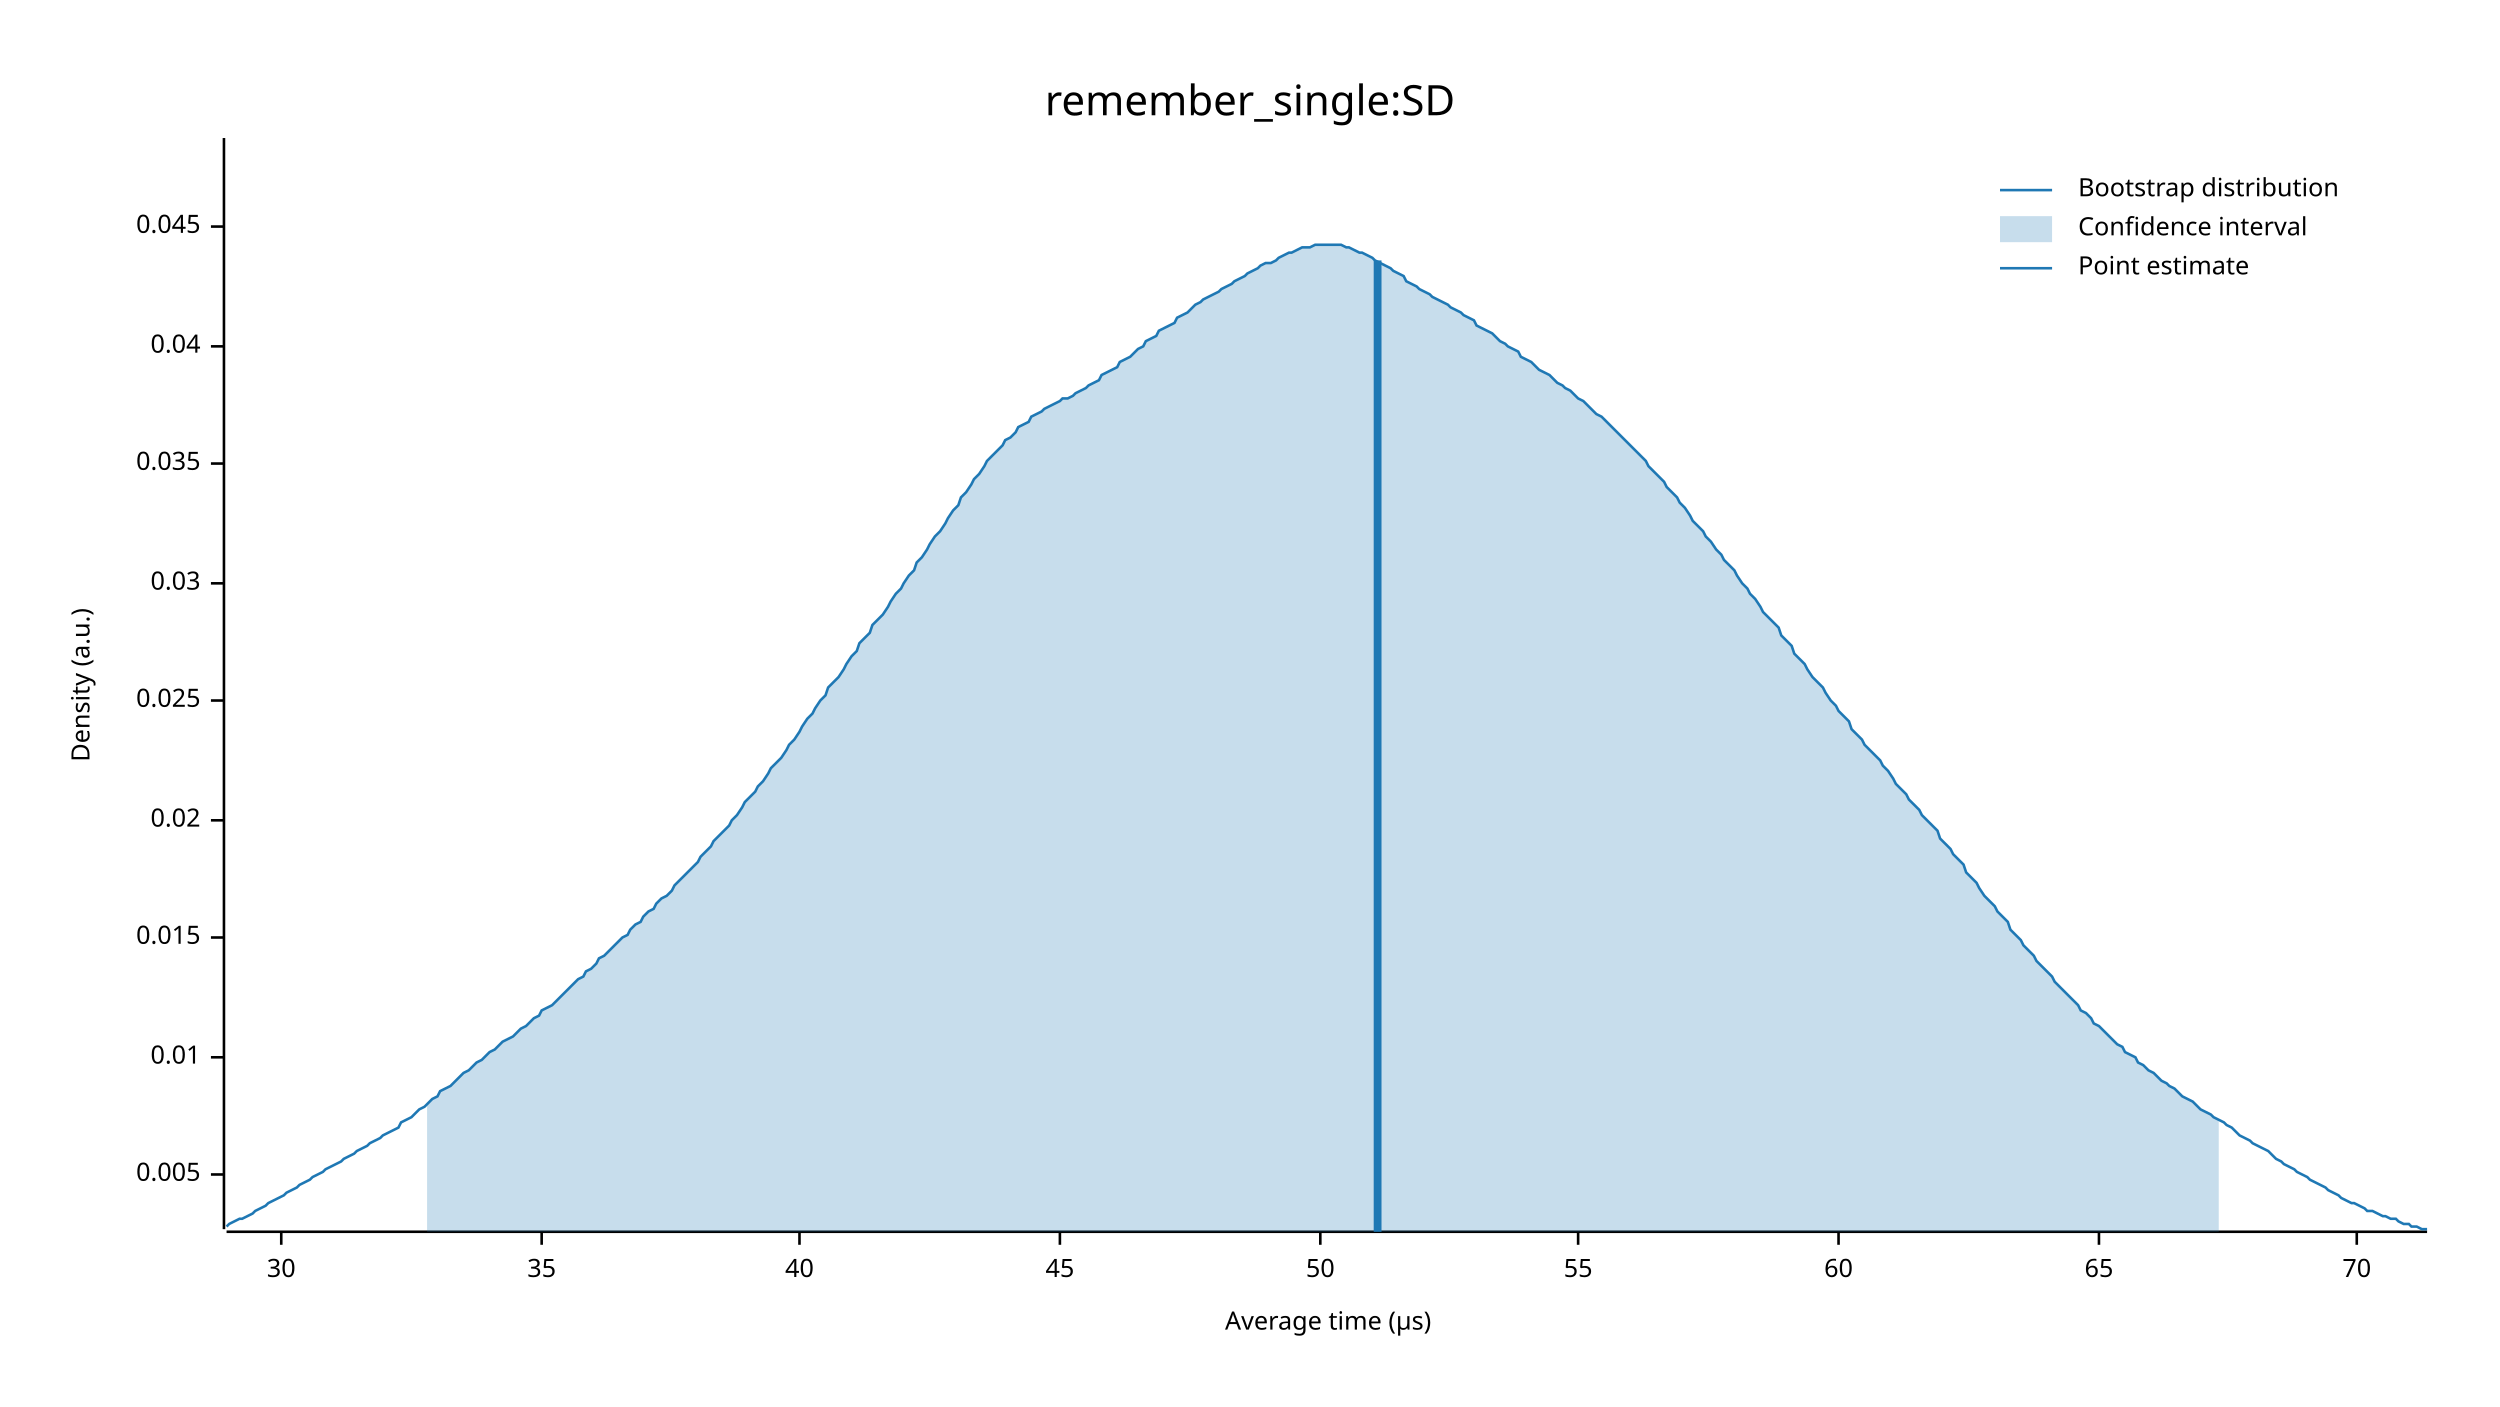
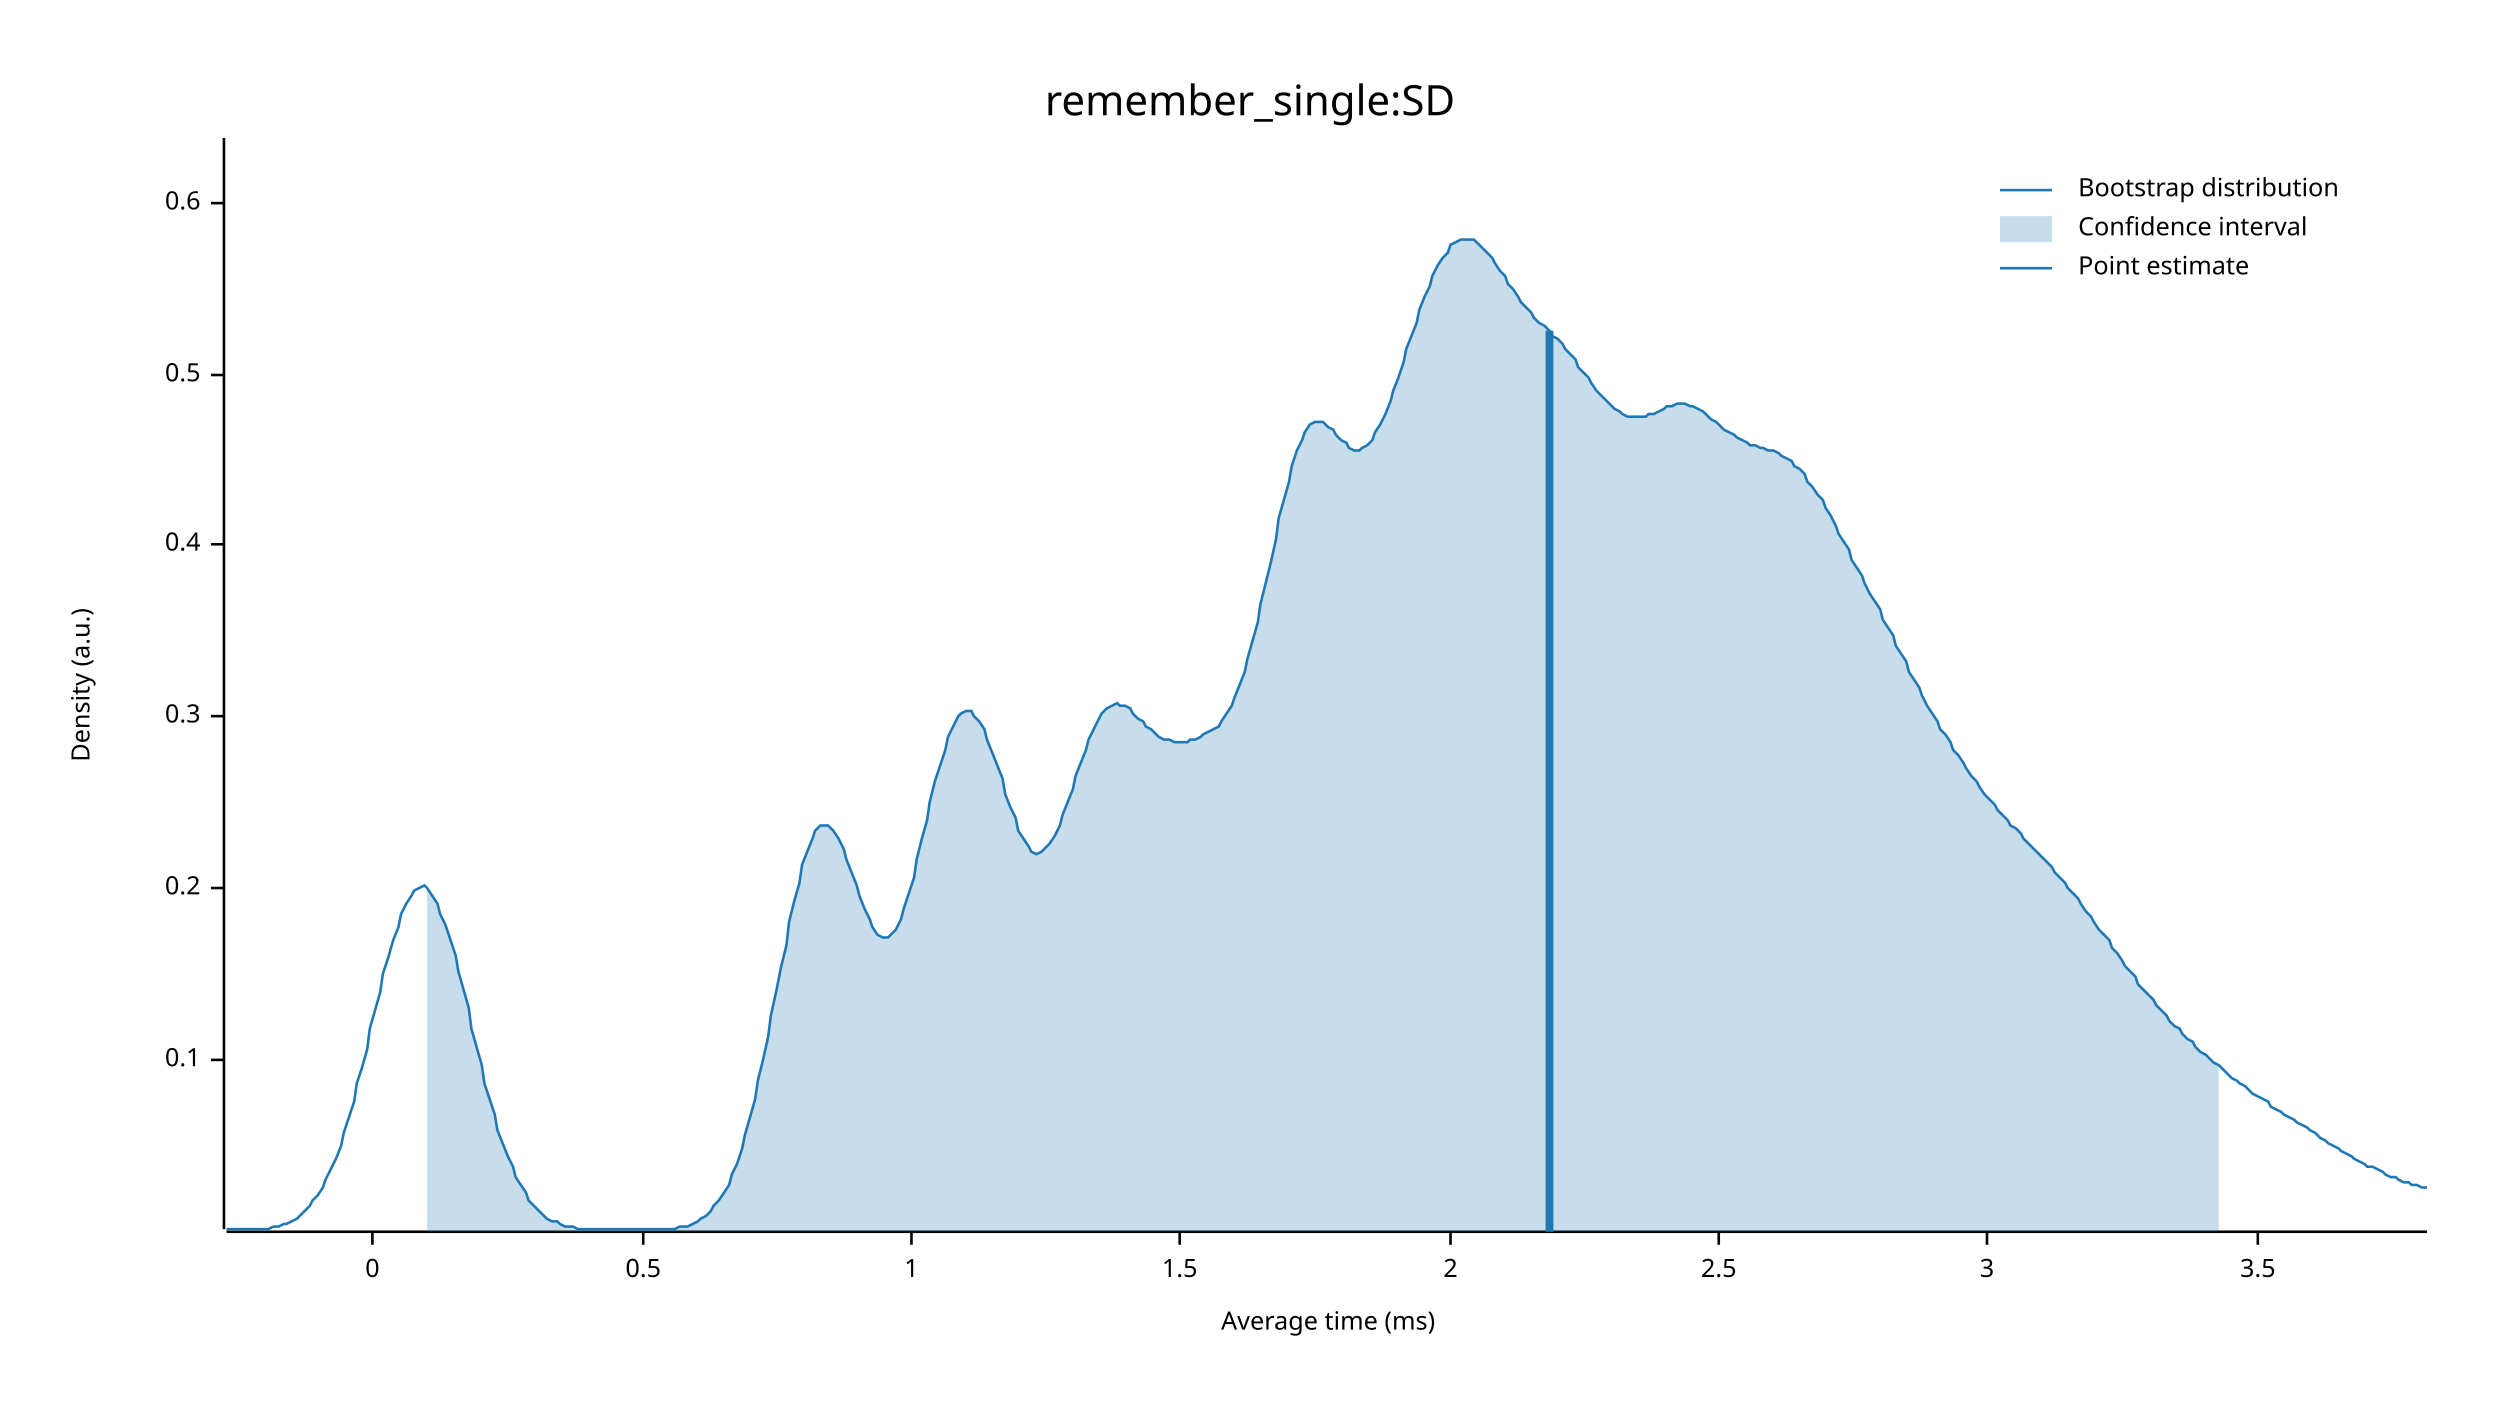
<svg xmlns="http://www.w3.org/2000/svg" width="960" height="540" viewBox="0 0 960 540">
  <text x="480" y="32" dy="0.76em" text-anchor="middle" font-family="sans-serif" font-size="16.129" opacity="1" fill="#000000">
remember_single:SD
</text>
  <text x="27" y="263" dy="0.76em" text-anchor="middle" font-family="sans-serif" font-size="9.677" opacity="1" fill="#000000" transform="rotate(270, 27, 263)">
Density (a.u.)
</text>
  <text x="510" y="513" dy="-0.5ex" text-anchor="middle" font-family="sans-serif" font-size="9.677" opacity="1" fill="#000000">
- Average time (µs)
+ Average time (ms)
</text>
  <polyline fill="none" opacity="1" stroke="#000000" stroke-width="1" points="86,53 86,472 " />
-   <text x="77" y="451" dy="0.5ex" text-anchor="end" font-family="sans-serif" font-size="9.677" opacity="1" fill="#000000">
- 0.005
+   <text x="77" y="407" dy="0.5ex" text-anchor="end" font-family="sans-serif" font-size="9.677" opacity="1" fill="#000000">
+ 0.1
</text>
-   <polyline fill="none" opacity="1" stroke="#000000" stroke-width="1" points="81,451 86,451 " />
-   <text x="77" y="406" dy="0.5ex" text-anchor="end" font-family="sans-serif" font-size="9.677" opacity="1" fill="#000000">
- 0.01
+   <polyline fill="none" opacity="1" stroke="#000000" stroke-width="1" points="81,407 86,407 " />
+   <text x="77" y="341" dy="0.5ex" text-anchor="end" font-family="sans-serif" font-size="9.677" opacity="1" fill="#000000">
+ 0.2
</text>
-   <polyline fill="none" opacity="1" stroke="#000000" stroke-width="1" points="81,406 86,406 " />
-   <text x="77" y="360" dy="0.5ex" text-anchor="end" font-family="sans-serif" font-size="9.677" opacity="1" fill="#000000">
- 0.015
+   <polyline fill="none" opacity="1" stroke="#000000" stroke-width="1" points="81,341 86,341 " />
+   <text x="77" y="275" dy="0.5ex" text-anchor="end" font-family="sans-serif" font-size="9.677" opacity="1" fill="#000000">
+ 0.3
</text>
-   <polyline fill="none" opacity="1" stroke="#000000" stroke-width="1" points="81,360 86,360 " />
-   <text x="77" y="315" dy="0.5ex" text-anchor="end" font-family="sans-serif" font-size="9.677" opacity="1" fill="#000000">
- 0.02
+   <polyline fill="none" opacity="1" stroke="#000000" stroke-width="1" points="81,275 86,275 " />
+   <text x="77" y="209" dy="0.5ex" text-anchor="end" font-family="sans-serif" font-size="9.677" opacity="1" fill="#000000">
+ 0.4
</text>
-   <polyline fill="none" opacity="1" stroke="#000000" stroke-width="1" points="81,315 86,315 " />
-   <text x="77" y="269" dy="0.5ex" text-anchor="end" font-family="sans-serif" font-size="9.677" opacity="1" fill="#000000">
- 0.025
+   <polyline fill="none" opacity="1" stroke="#000000" stroke-width="1" points="81,209 86,209 " />
+   <text x="77" y="144" dy="0.5ex" text-anchor="end" font-family="sans-serif" font-size="9.677" opacity="1" fill="#000000">
+ 0.5
</text>
-   <polyline fill="none" opacity="1" stroke="#000000" stroke-width="1" points="81,269 86,269 " />
-   <text x="77" y="224" dy="0.5ex" text-anchor="end" font-family="sans-serif" font-size="9.677" opacity="1" fill="#000000">
- 0.03
+   <polyline fill="none" opacity="1" stroke="#000000" stroke-width="1" points="81,144 86,144 " />
+   <text x="77" y="78" dy="0.5ex" text-anchor="end" font-family="sans-serif" font-size="9.677" opacity="1" fill="#000000">
+ 0.6
</text>
-   <polyline fill="none" opacity="1" stroke="#000000" stroke-width="1" points="81,224 86,224 " />
-   <text x="77" y="178" dy="0.5ex" text-anchor="end" font-family="sans-serif" font-size="9.677" opacity="1" fill="#000000">
- 0.035
+   <polyline fill="none" opacity="1" stroke="#000000" stroke-width="1" points="81,78 86,78 " />
+   <polyline fill="none" opacity="1" stroke="#000000" stroke-width="1" points="87,473 932,473 " />
+   <text x="143" y="483" dy="0.76em" text-anchor="middle" font-family="sans-serif" font-size="9.677" opacity="1" fill="#000000">
+ 0
</text>
-   <polyline fill="none" opacity="1" stroke="#000000" stroke-width="1" points="81,178 86,178 " />
-   <text x="77" y="133" dy="0.5ex" text-anchor="end" font-family="sans-serif" font-size="9.677" opacity="1" fill="#000000">
- 0.04
+   <polyline fill="none" opacity="1" stroke="#000000" stroke-width="1" points="143,473 143,478 " />
+   <text x="247" y="483" dy="0.76em" text-anchor="middle" font-family="sans-serif" font-size="9.677" opacity="1" fill="#000000">
+ 0.5
</text>
-   <polyline fill="none" opacity="1" stroke="#000000" stroke-width="1" points="81,133 86,133 " />
-   <text x="77" y="87" dy="0.5ex" text-anchor="end" font-family="sans-serif" font-size="9.677" opacity="1" fill="#000000">
- 0.045
+   <polyline fill="none" opacity="1" stroke="#000000" stroke-width="1" points="247,473 247,478 " />
+   <text x="350" y="483" dy="0.76em" text-anchor="middle" font-family="sans-serif" font-size="9.677" opacity="1" fill="#000000">
+ 1
</text>
-   <polyline fill="none" opacity="1" stroke="#000000" stroke-width="1" points="81,87 86,87 " />
-   <polyline fill="none" opacity="1" stroke="#000000" stroke-width="1" points="87,473 932,473 " />
-   <text x="108" y="483" dy="0.76em" text-anchor="middle" font-family="sans-serif" font-size="9.677" opacity="1" fill="#000000">
- 30
+   <polyline fill="none" opacity="1" stroke="#000000" stroke-width="1" points="350,473 350,478 " />
+   <text x="453" y="483" dy="0.76em" text-anchor="middle" font-family="sans-serif" font-size="9.677" opacity="1" fill="#000000">
+ 1.5
</text>
-   <polyline fill="none" opacity="1" stroke="#000000" stroke-width="1" points="108,473 108,478 " />
-   <text x="208" y="483" dy="0.76em" text-anchor="middle" font-family="sans-serif" font-size="9.677" opacity="1" fill="#000000">
- 35
+   <polyline fill="none" opacity="1" stroke="#000000" stroke-width="1" points="453,473 453,478 " />
+   <text x="557" y="483" dy="0.76em" text-anchor="middle" font-family="sans-serif" font-size="9.677" opacity="1" fill="#000000">
+ 2
</text>
-   <polyline fill="none" opacity="1" stroke="#000000" stroke-width="1" points="208,473 208,478 " />
-   <text x="307" y="483" dy="0.76em" text-anchor="middle" font-family="sans-serif" font-size="9.677" opacity="1" fill="#000000">
- 40
+   <polyline fill="none" opacity="1" stroke="#000000" stroke-width="1" points="557,473 557,478 " />
+   <text x="660" y="483" dy="0.76em" text-anchor="middle" font-family="sans-serif" font-size="9.677" opacity="1" fill="#000000">
+ 2.5
</text>
-   <polyline fill="none" opacity="1" stroke="#000000" stroke-width="1" points="307,473 307,478 " />
-   <text x="407" y="483" dy="0.76em" text-anchor="middle" font-family="sans-serif" font-size="9.677" opacity="1" fill="#000000">
- 45
+   <polyline fill="none" opacity="1" stroke="#000000" stroke-width="1" points="660,473 660,478 " />
+   <text x="763" y="483" dy="0.76em" text-anchor="middle" font-family="sans-serif" font-size="9.677" opacity="1" fill="#000000">
+ 3
</text>
-   <polyline fill="none" opacity="1" stroke="#000000" stroke-width="1" points="407,473 407,478 " />
-   <text x="507" y="483" dy="0.76em" text-anchor="middle" font-family="sans-serif" font-size="9.677" opacity="1" fill="#000000">
- 50
+   <polyline fill="none" opacity="1" stroke="#000000" stroke-width="1" points="763,473 763,478 " />
+   <text x="867" y="483" dy="0.76em" text-anchor="middle" font-family="sans-serif" font-size="9.677" opacity="1" fill="#000000">
+ 3.5
</text>
-   <polyline fill="none" opacity="1" stroke="#000000" stroke-width="1" points="507,473 507,478 " />
-   <text x="606" y="483" dy="0.76em" text-anchor="middle" font-family="sans-serif" font-size="9.677" opacity="1" fill="#000000">
- 55
- </text>
-   <polyline fill="none" opacity="1" stroke="#000000" stroke-width="1" points="606,473 606,478 " />
-   <text x="706" y="483" dy="0.76em" text-anchor="middle" font-family="sans-serif" font-size="9.677" opacity="1" fill="#000000">
- 60
- </text>
-   <polyline fill="none" opacity="1" stroke="#000000" stroke-width="1" points="706,473 706,478 " />
-   <text x="806" y="483" dy="0.76em" text-anchor="middle" font-family="sans-serif" font-size="9.677" opacity="1" fill="#000000">
- 65
- </text>
-   <polyline fill="none" opacity="1" stroke="#000000" stroke-width="1" points="806,473 806,478 " />
-   <text x="905" y="483" dy="0.76em" text-anchor="middle" font-family="sans-serif" font-size="9.677" opacity="1" fill="#000000">
- 70
- </text>
-   <polyline fill="none" opacity="1" stroke="#000000" stroke-width="1" points="905,473 905,478 " />
-   <polyline fill="none" opacity="1" stroke="#1F78B4" stroke-width="1" points="87,471 88,470 90,469 92,468 93,468 95,467 97,466 98,465 100,464 102,463 103,462 105,461 107,460 109,459 110,458 112,457 114,456 115,455 117,454 119,453 120,452 122,451 124,450 125,449 127,448 129,447 131,446 132,445 134,444 136,443 137,442 139,441 141,440 142,439 144,438 146,437 147,436 149,435 151,434 153,433 154,431 156,430 158,429 159,428 161,426 163,425 164,424 166,422 168,421 169,419 171,418 173,417 175,415 176,414 178,412 180,411 181,410 183,408 185,407 186,406 188,404 190,403 191,402 193,400 195,399 197,398 198,397 200,395 202,394 203,393 205,391 207,390 208,388 210,387 212,386 214,384 215,383 217,381 219,379 220,378 222,376 224,375 225,373 227,372 229,370 230,368 232,367 234,365 236,363 237,362 239,360 241,359 242,357 244,355 246,354 247,352 249,350 251,349 252,347 254,345 256,344 258,342 259,340 261,338 263,336 264,335 266,333 268,331 269,329 271,327 273,325 274,323 276,321 278,319 280,317 281,315 283,313 285,310 286,308 288,306 290,304 291,302 293,300 295,297 296,295 298,293 300,291 302,288 303,286 305,284 307,281 308,279 310,276 312,274 313,272 315,269 317,267 318,264 320,262 322,260 324,257 325,255 327,252 329,250 330,247 332,245 334,243 335,240 337,238 339,236 341,233 342,231 344,228 346,226 347,224 349,221 351,219 352,216 354,214 356,211 357,209 359,206 361,204 363,201 364,199 366,196 368,194 369,191 371,189 373,186 374,184 376,182 378,179 379,177 381,175 383,173 385,171 386,169 388,168 390,166 391,164 393,163 395,162 396,160 398,159 400,158 401,157 403,156 405,155 407,154 408,153 410,153 412,152 413,151 415,150 417,149 418,148 420,147 422,146 423,144 425,143 427,142 429,141 430,139 432,138 434,137 435,136 437,134 439,133 440,131 442,130 444,129 445,127 447,126 449,125 451,124 452,122 454,121 456,120 457,119 459,117 461,116 462,115 464,114 466,113 468,112 469,111 471,110 473,109 474,108 476,107 478,106 479,105 481,104 483,103 484,102 486,101 488,101 490,100 491,99 493,98 495,97 496,97 498,96 500,95 501,95 503,95 505,94 506,94 508,94 510,94 512,94 513,94 515,94 517,95 518,95 520,96 522,97 523,97 525,98 527,99 528,100 530,101 532,102 534,103 535,104 537,105 539,106 540,108 542,109 544,110 545,111 547,112 549,113 550,114 552,115 554,116 556,117 557,118 559,119 561,120 562,121 564,122 566,123 567,125 569,126 571,127 573,128 574,129 576,131 578,132 579,133 581,134 583,135 584,137 586,138 588,139 589,140 591,142 593,143 595,144 596,145 598,147 600,148 601,149 603,150 605,152 606,153 608,154 610,156 611,157 613,159 615,160 617,162 618,163 620,165 622,167 623,168 625,170 627,172 628,173 630,175 632,177 633,179 635,181 637,183 639,185 640,187 642,189 644,191 645,193 647,195 649,198 650,200 652,202 654,204 655,206 657,208 659,211 661,213 662,215 664,217 666,219 667,221 669,224 671,226 672,228 674,230 676,233 677,235 679,237 681,239 683,241 684,244 686,246 688,248 689,251 691,253 693,255 694,257 696,260 698,262 700,264 701,266 703,269 705,271 706,273 708,275 710,277 711,280 713,282 715,284 716,286 718,288 720,290 722,292 723,294 725,296 727,299 728,301 730,303 732,305 733,307 735,309 737,311 738,313 740,315 742,317 744,319 745,322 747,324 749,326 750,328 752,330 754,332 755,335 757,337 759,339 760,341 762,344 764,346 766,348 767,350 769,352 771,354 772,357 774,359 776,361 777,363 779,365 781,367 782,369 784,371 786,373 788,375 789,377 791,379 793,381 794,382 796,384 798,386 799,388 801,389 803,391 804,393 806,394 808,396 810,398 811,399 813,401 815,402 816,404 818,405 820,406 821,408 823,409 825,411 827,412 828,413 830,415 832,416 833,417 835,418 837,420 838,421 840,422 842,423 843,424 845,426 847,427 849,428 850,429 852,430 854,431 855,432 857,433 859,435 860,436 862,437 864,438 865,439 867,440 869,441 871,442 872,443 874,445 876,446 877,447 879,448 881,449 882,450 884,451 886,452 887,453 889,454 891,455 893,456 894,457 896,458 898,459 899,460 901,461 903,462 904,462 906,463 908,464 909,465 911,465 913,466 915,467 916,467 918,468 920,468 921,469 923,470 925,470 926,471 928,471 930,472 932,472 " />
-   <polygon opacity="0.25" fill="#1F78B4" points="164,424 166,422 168,421 169,419 171,418 173,417 175,415 176,414 178,412 180,411 181,410 183,408 185,407 186,406 188,404 190,403 191,402 193,400 195,399 197,398 198,397 200,395 202,394 203,393 205,391 207,390 208,388 210,387 212,386 214,384 215,383 217,381 219,379 220,378 222,376 224,375 225,373 227,372 229,370 230,368 232,367 234,365 236,363 237,362 239,360 241,359 242,357 244,355 246,354 247,352 249,350 251,349 252,347 254,345 256,344 258,342 259,340 261,338 263,336 264,335 266,333 268,331 269,329 271,327 273,325 274,323 276,321 278,319 280,317 281,315 283,313 285,310 286,308 288,306 290,304 291,302 293,300 295,297 296,295 298,293 300,291 302,288 303,286 305,284 307,281 308,279 310,276 312,274 313,272 315,269 317,267 318,264 320,262 322,260 324,257 325,255 327,252 329,250 330,247 332,245 334,243 335,240 337,238 339,236 341,233 342,231 344,228 346,226 347,224 349,221 351,219 352,216 354,214 356,211 357,209 359,206 361,204 363,201 364,199 366,196 368,194 369,191 371,189 373,186 374,184 376,182 378,179 379,177 381,175 383,173 385,171 386,169 388,168 390,166 391,164 393,163 395,162 396,160 398,159 400,158 401,157 403,156 405,155 407,154 408,153 410,153 412,152 413,151 415,150 417,149 418,148 420,147 422,146 423,144 425,143 427,142 429,141 430,139 432,138 434,137 435,136 437,134 439,133 440,131 442,130 444,129 445,127 447,126 449,125 451,124 452,122 454,121 456,120 457,119 459,117 461,116 462,115 464,114 466,113 468,112 469,111 471,110 473,109 474,108 476,107 478,106 479,105 481,104 483,103 484,102 486,101 488,101 490,100 491,99 493,98 495,97 496,97 498,96 500,95 501,95 503,95 505,94 506,94 508,94 510,94 512,94 513,94 515,94 517,95 518,95 520,96 522,97 523,97 525,98 527,99 528,100 530,101 532,102 534,103 535,104 537,105 539,106 540,108 542,109 544,110 545,111 547,112 549,113 550,114 552,115 554,116 556,117 557,118 559,119 561,120 562,121 564,122 566,123 567,125 569,126 571,127 573,128 574,129 576,131 578,132 579,133 581,134 583,135 584,137 586,138 588,139 589,140 591,142 593,143 595,144 596,145 598,147 600,148 601,149 603,150 605,152 606,153 608,154 610,156 611,157 613,159 615,160 617,162 618,163 620,165 622,167 623,168 625,170 627,172 628,173 630,175 632,177 633,179 635,181 637,183 639,185 640,187 642,189 644,191 645,193 647,195 649,198 650,200 652,202 654,204 655,206 657,208 659,211 661,213 662,215 664,217 666,219 667,221 669,224 671,226 672,228 674,230 676,233 677,235 679,237 681,239 683,241 684,244 686,246 688,248 689,251 691,253 693,255 694,257 696,260 698,262 700,264 701,266 703,269 705,271 706,273 708,275 710,277 711,280 713,282 715,284 716,286 718,288 720,290 722,292 723,294 725,296 727,299 728,301 730,303 732,305 733,307 735,309 737,311 738,313 740,315 742,317 744,319 745,322 747,324 749,326 750,328 752,330 754,332 755,335 757,337 759,339 760,341 762,344 764,346 766,348 767,350 769,352 771,354 772,357 774,359 776,361 777,363 779,365 781,367 782,369 784,371 786,373 788,375 789,377 791,379 793,381 794,382 796,384 798,386 799,388 801,389 803,391 804,393 806,394 808,396 810,398 811,399 813,401 815,402 816,404 818,405 820,406 821,408 823,409 825,411 827,412 828,413 830,415 832,416 833,417 835,418 837,420 838,421 840,422 842,423 843,424 845,426 847,427 849,428 850,429 852,430 852,473 164,473 " />
-   <polyline fill="none" opacity="1" stroke="#1F78B4" stroke-width="3" points="529,473 529,100 " />
+   <polyline fill="none" opacity="1" stroke="#000000" stroke-width="1" points="867,473 867,478 " />
+   <polyline fill="none" opacity="1" stroke="#1F78B4" stroke-width="1" points="87,472 88,472 90,472 92,472 93,472 95,472 97,472 98,472 100,472 102,472 103,472 105,471 107,471 109,470 110,470 112,469 114,468 115,467 117,465 119,463 120,461 122,459 124,456 125,453 127,449 129,445 131,440 132,435 134,429 136,423 137,416 139,410 141,403 142,395 144,388 146,381 147,374 149,368 151,361 153,356 154,351 156,347 158,344 159,342 161,341 163,340 164,341 166,344 168,347 169,351 171,355 173,361 175,367 176,373 178,380 180,387 181,395 183,402 185,409 186,416 188,422 190,428 191,434 193,439 195,444 197,448 198,452 200,455 202,458 203,461 205,463 207,465 208,466 210,468 212,469 214,469 215,470 217,471 219,471 220,471 222,472 224,472 225,472 227,472 229,472 230,472 232,472 234,472 236,472 237,472 239,472 241,472 242,472 244,472 246,472 247,472 249,472 251,472 252,472 254,472 256,472 258,472 259,472 261,471 263,471 264,471 266,470 268,469 269,468 271,467 273,465 274,463 276,461 278,458 280,455 281,451 283,447 285,441 286,436 288,429 290,422 291,415 293,407 295,398 296,390 298,381 300,371 302,363 303,354 305,346 307,339 308,332 310,327 312,322 313,319 315,317 317,317 318,317 320,319 322,322 324,326 325,330 327,335 329,340 330,344 332,349 334,353 335,356 337,359 339,360 341,360 342,359 344,357 346,353 347,349 349,343 351,337 352,330 354,322 356,315 357,308 359,300 361,294 363,288 364,283 366,279 368,275 369,274 371,273 373,273 374,275 376,277 378,280 379,284 381,289 383,294 385,299 386,305 388,310 390,314 391,319 393,322 395,325 396,327 398,328 400,327 401,326 403,324 405,321 407,317 408,313 410,308 412,303 413,298 415,293 417,288 418,284 420,280 422,276 423,274 425,272 427,271 429,270 430,271 432,271 434,272 435,274 437,276 439,277 440,279 442,280 444,282 445,283 447,284 449,284 451,285 452,285 454,285 456,285 457,284 459,284 461,283 462,282 464,281 466,280 468,279 469,277 471,274 473,271 474,268 476,263 478,258 479,253 481,246 483,239 484,232 486,224 488,216 490,207 491,199 493,192 495,185 496,179 498,173 500,169 501,166 503,163 505,162 506,162 508,162 510,164 512,165 513,167 515,169 517,170 518,172 520,173 522,173 523,172 525,171 527,169 528,166 530,163 532,159 534,154 535,150 537,145 539,139 540,134 542,129 544,124 545,119 547,114 549,110 550,106 552,102 554,99 556,97 557,94 559,93 561,92 562,92 564,92 566,92 567,93 569,95 571,97 573,99 574,101 576,104 578,106 579,109 581,111 583,114 584,116 586,118 588,120 589,122 591,124 593,125 595,127 596,129 598,130 600,132 601,134 603,136 605,138 606,141 608,143 610,145 611,147 613,150 615,152 617,154 618,155 620,157 622,158 623,159 625,160 627,160 628,160 630,160 632,160 633,159 635,159 637,158 639,157 640,156 642,156 644,155 645,155 647,155 649,156 650,156 652,157 654,158 655,159 657,161 659,162 661,164 662,165 664,166 666,167 667,168 669,169 671,170 672,171 674,171 676,172 677,172 679,173 681,173 683,174 684,175 686,176 688,177 689,179 691,180 693,182 694,185 696,187 698,190 700,192 701,195 703,198 705,202 706,205 708,208 710,211 711,215 713,218 715,221 716,224 718,228 720,231 722,234 723,238 725,241 727,244 728,248 730,251 732,254 733,258 735,261 737,264 738,267 740,271 742,274 744,277 745,280 747,282 749,285 750,288 752,290 754,293 755,295 757,298 759,300 760,302 762,305 764,307 766,309 767,311 769,313 771,315 772,317 774,318 776,320 777,322 779,324 781,326 782,327 784,329 786,331 788,333 789,335 791,337 793,339 794,341 796,343 798,345 799,347 801,350 803,352 804,354 806,357 808,359 810,361 811,364 813,366 815,369 816,371 818,373 820,375 821,378 823,380 825,382 827,384 828,386 830,388 832,390 833,392 835,394 837,395 838,397 840,399 842,400 843,402 845,404 847,405 849,407 850,408 852,409 854,411 855,412 857,414 859,415 860,416 862,417 864,419 865,420 867,421 869,422 871,423 872,425 874,426 876,427 877,428 879,429 881,430 882,431 884,432 886,433 887,434 889,435 891,437 893,438 894,439 896,440 898,441 899,442 901,443 903,444 904,445 906,446 908,447 909,448 911,448 913,449 915,450 916,451 918,452 920,452 921,453 923,454 925,454 926,455 928,455 930,456 932,456 " />
+   <polygon opacity="0.25" fill="#1F78B4" points="164,341 166,344 168,347 169,351 171,355 173,361 175,367 176,373 178,380 180,387 181,395 183,402 185,409 186,416 188,422 190,428 191,434 193,439 195,444 197,448 198,452 200,455 202,458 203,461 205,463 207,465 208,466 210,468 212,469 214,469 215,470 217,471 219,471 220,471 222,472 224,472 225,472 227,472 229,472 230,472 232,472 234,472 236,472 237,472 239,472 241,472 242,472 244,472 246,472 247,472 249,472 251,472 252,472 254,472 256,472 258,472 259,472 261,471 263,471 264,471 266,470 268,469 269,468 271,467 273,465 274,463 276,461 278,458 280,455 281,451 283,447 285,441 286,436 288,429 290,422 291,415 293,407 295,398 296,390 298,381 300,371 302,363 303,354 305,346 307,339 308,332 310,327 312,322 313,319 315,317 317,317 318,317 320,319 322,322 324,326 325,330 327,335 329,340 330,344 332,349 334,353 335,356 337,359 339,360 341,360 342,359 344,357 346,353 347,349 349,343 351,337 352,330 354,322 356,315 357,308 359,300 361,294 363,288 364,283 366,279 368,275 369,274 371,273 373,273 374,275 376,277 378,280 379,284 381,289 383,294 385,299 386,305 388,310 390,314 391,319 393,322 395,325 396,327 398,328 400,327 401,326 403,324 405,321 407,317 408,313 410,308 412,303 413,298 415,293 417,288 418,284 420,280 422,276 423,274 425,272 427,271 429,270 430,271 432,271 434,272 435,274 437,276 439,277 440,279 442,280 444,282 445,283 447,284 449,284 451,285 452,285 454,285 456,285 457,284 459,284 461,283 462,282 464,281 466,280 468,279 469,277 471,274 473,271 474,268 476,263 478,258 479,253 481,246 483,239 484,232 486,224 488,216 490,207 491,199 493,192 495,185 496,179 498,173 500,169 501,166 503,163 505,162 506,162 508,162 510,164 512,165 513,167 515,169 517,170 518,172 520,173 522,173 523,172 525,171 527,169 528,166 530,163 532,159 534,154 535,150 537,145 539,139 540,134 542,129 544,124 545,119 547,114 549,110 550,106 552,102 554,99 556,97 557,94 559,93 561,92 562,92 564,92 566,92 567,93 569,95 571,97 573,99 574,101 576,104 578,106 579,109 581,111 583,114 584,116 586,118 588,120 589,122 591,124 593,125 595,127 596,129 598,130 600,132 601,134 603,136 605,138 606,141 608,143 610,145 611,147 613,150 615,152 617,154 618,155 620,157 622,158 623,159 625,160 627,160 628,160 630,160 632,160 633,159 635,159 637,158 639,157 640,156 642,156 644,155 645,155 647,155 649,156 650,156 652,157 654,158 655,159 657,161 659,162 661,164 662,165 664,166 666,167 667,168 669,169 671,170 672,171 674,171 676,172 677,172 679,173 681,173 683,174 684,175 686,176 688,177 689,179 691,180 693,182 694,185 696,187 698,190 700,192 701,195 703,198 705,202 706,205 708,208 710,211 711,215 713,218 715,221 716,224 718,228 720,231 722,234 723,238 725,241 727,244 728,248 730,251 732,254 733,258 735,261 737,264 738,267 740,271 742,274 744,277 745,280 747,282 749,285 750,288 752,290 754,293 755,295 757,298 759,300 760,302 762,305 764,307 766,309 767,311 769,313 771,315 772,317 774,318 776,320 777,322 779,324 781,326 782,327 784,329 786,331 788,333 789,335 791,337 793,339 794,341 796,343 798,345 799,347 801,350 803,352 804,354 806,357 808,359 810,361 811,364 813,366 815,369 816,371 818,373 820,375 821,378 823,380 825,382 827,384 828,386 830,388 832,390 833,392 835,394 837,395 838,397 840,399 842,400 843,402 845,404 847,405 849,407 850,408 852,409 852,473 164,473 " />
+   <polyline fill="none" opacity="1" stroke="#1F78B4" stroke-width="3" points="595,473 595,127 " />
  <text x="798" y="68" dy="0.76em" text-anchor="start" font-family="sans-serif" font-size="9.677" opacity="1" fill="#000000">
Bootstrap distribution
</text>
  <text x="798" y="83" dy="0.76em" text-anchor="start" font-family="sans-serif" font-size="9.677" opacity="1" fill="#000000">
Confidence interval
</text>
  <text x="798" y="98" dy="0.76em" text-anchor="start" font-family="sans-serif" font-size="9.677" opacity="1" fill="#000000">
Point estimate
</text>
  <polyline fill="none" opacity="1" stroke="#1F78B4" stroke-width="1" points="768,73 788,73 " />
  <rect x="768" y="83" width="20" height="10" opacity="0.25" fill="#1F78B4" stroke="none" />
  <polyline fill="none" opacity="1" stroke="#1F78B4" stroke-width="1" points="768,103 788,103 " />
</svg>
